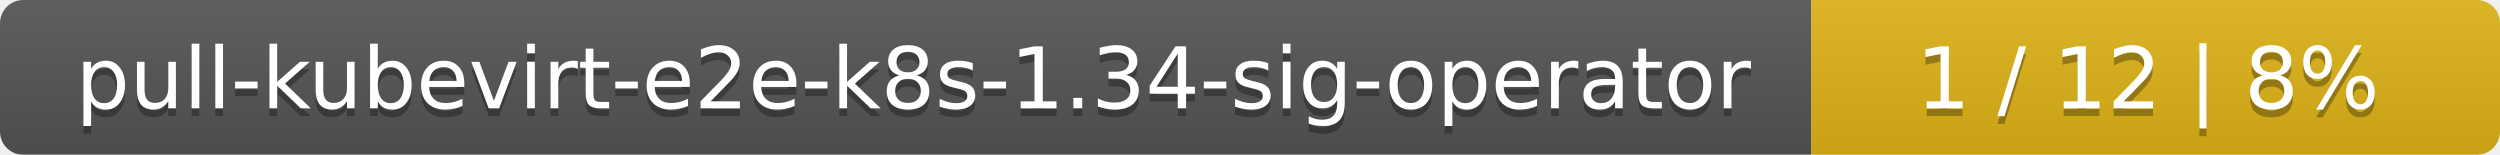
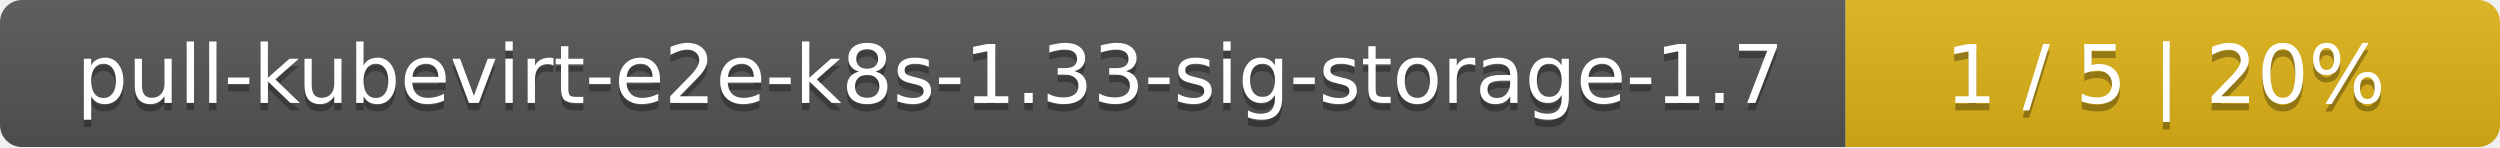
- <svg xmlns="http://www.w3.org/2000/svg" width="323" height="20">
+ <svg xmlns="http://www.w3.org/2000/svg" width="340" height="20">
  <linearGradient id="smooth" x2="0" y2="100%">
    <stop offset="0" stop-color="#bbb" stop-opacity=".1" />
    <stop offset="1" stop-opacity=".1" />
  </linearGradient>
  <mask id="round">
-     <rect width="323" height="20" rx="3" fill="#fff" />
+     <rect width="340" height="20" rx="3" fill="#fff" />
  </mask>
  <g mask="url(#round)">
-     <rect width="234" height="20" fill="#555" />
-     <rect x="234" width="89" height="20" fill="#dfb317" />
-     <rect width="323" height="20" fill="url(#smooth)" />
+     <rect width="251" height="20" fill="#555" />
+     <rect x="251" width="89" height="20" fill="#dfb317" />
+     <rect width="340" height="20" fill="url(#smooth)" />
  </g>
  <g fill="#fff" text-anchor="middle" font-family="DejaVu Sans,Verdana,Geneva,sans-serif" font-size="11">
-     <text x="118" y="15" fill="#010101" fill-opacity=".3">pull-kubevirt-e2e-k8s-1.34-sig-operator</text>
-     <text x="118" y="14">pull-kubevirt-e2e-k8s-1.34-sig-operator</text>
-     <text x="277.5" y="15" fill="#010101" fill-opacity=".3">1 / 12    |    8%</text>
-     <text x="277.5" y="14">1 / 12    |    8%</text>
+     <text x="126.5" y="15" fill="#010101" fill-opacity=".3">pull-kubevirt-e2e-k8s-1.33-sig-storage-1.7</text>
+     <text x="126.5" y="14">pull-kubevirt-e2e-k8s-1.33-sig-storage-1.7</text>
+     <text x="294.5" y="15" fill="#010101" fill-opacity=".3">1 / 5    |    20%</text>
+     <text x="294.5" y="14">1 / 5    |    20%</text>
  </g>
</svg>
